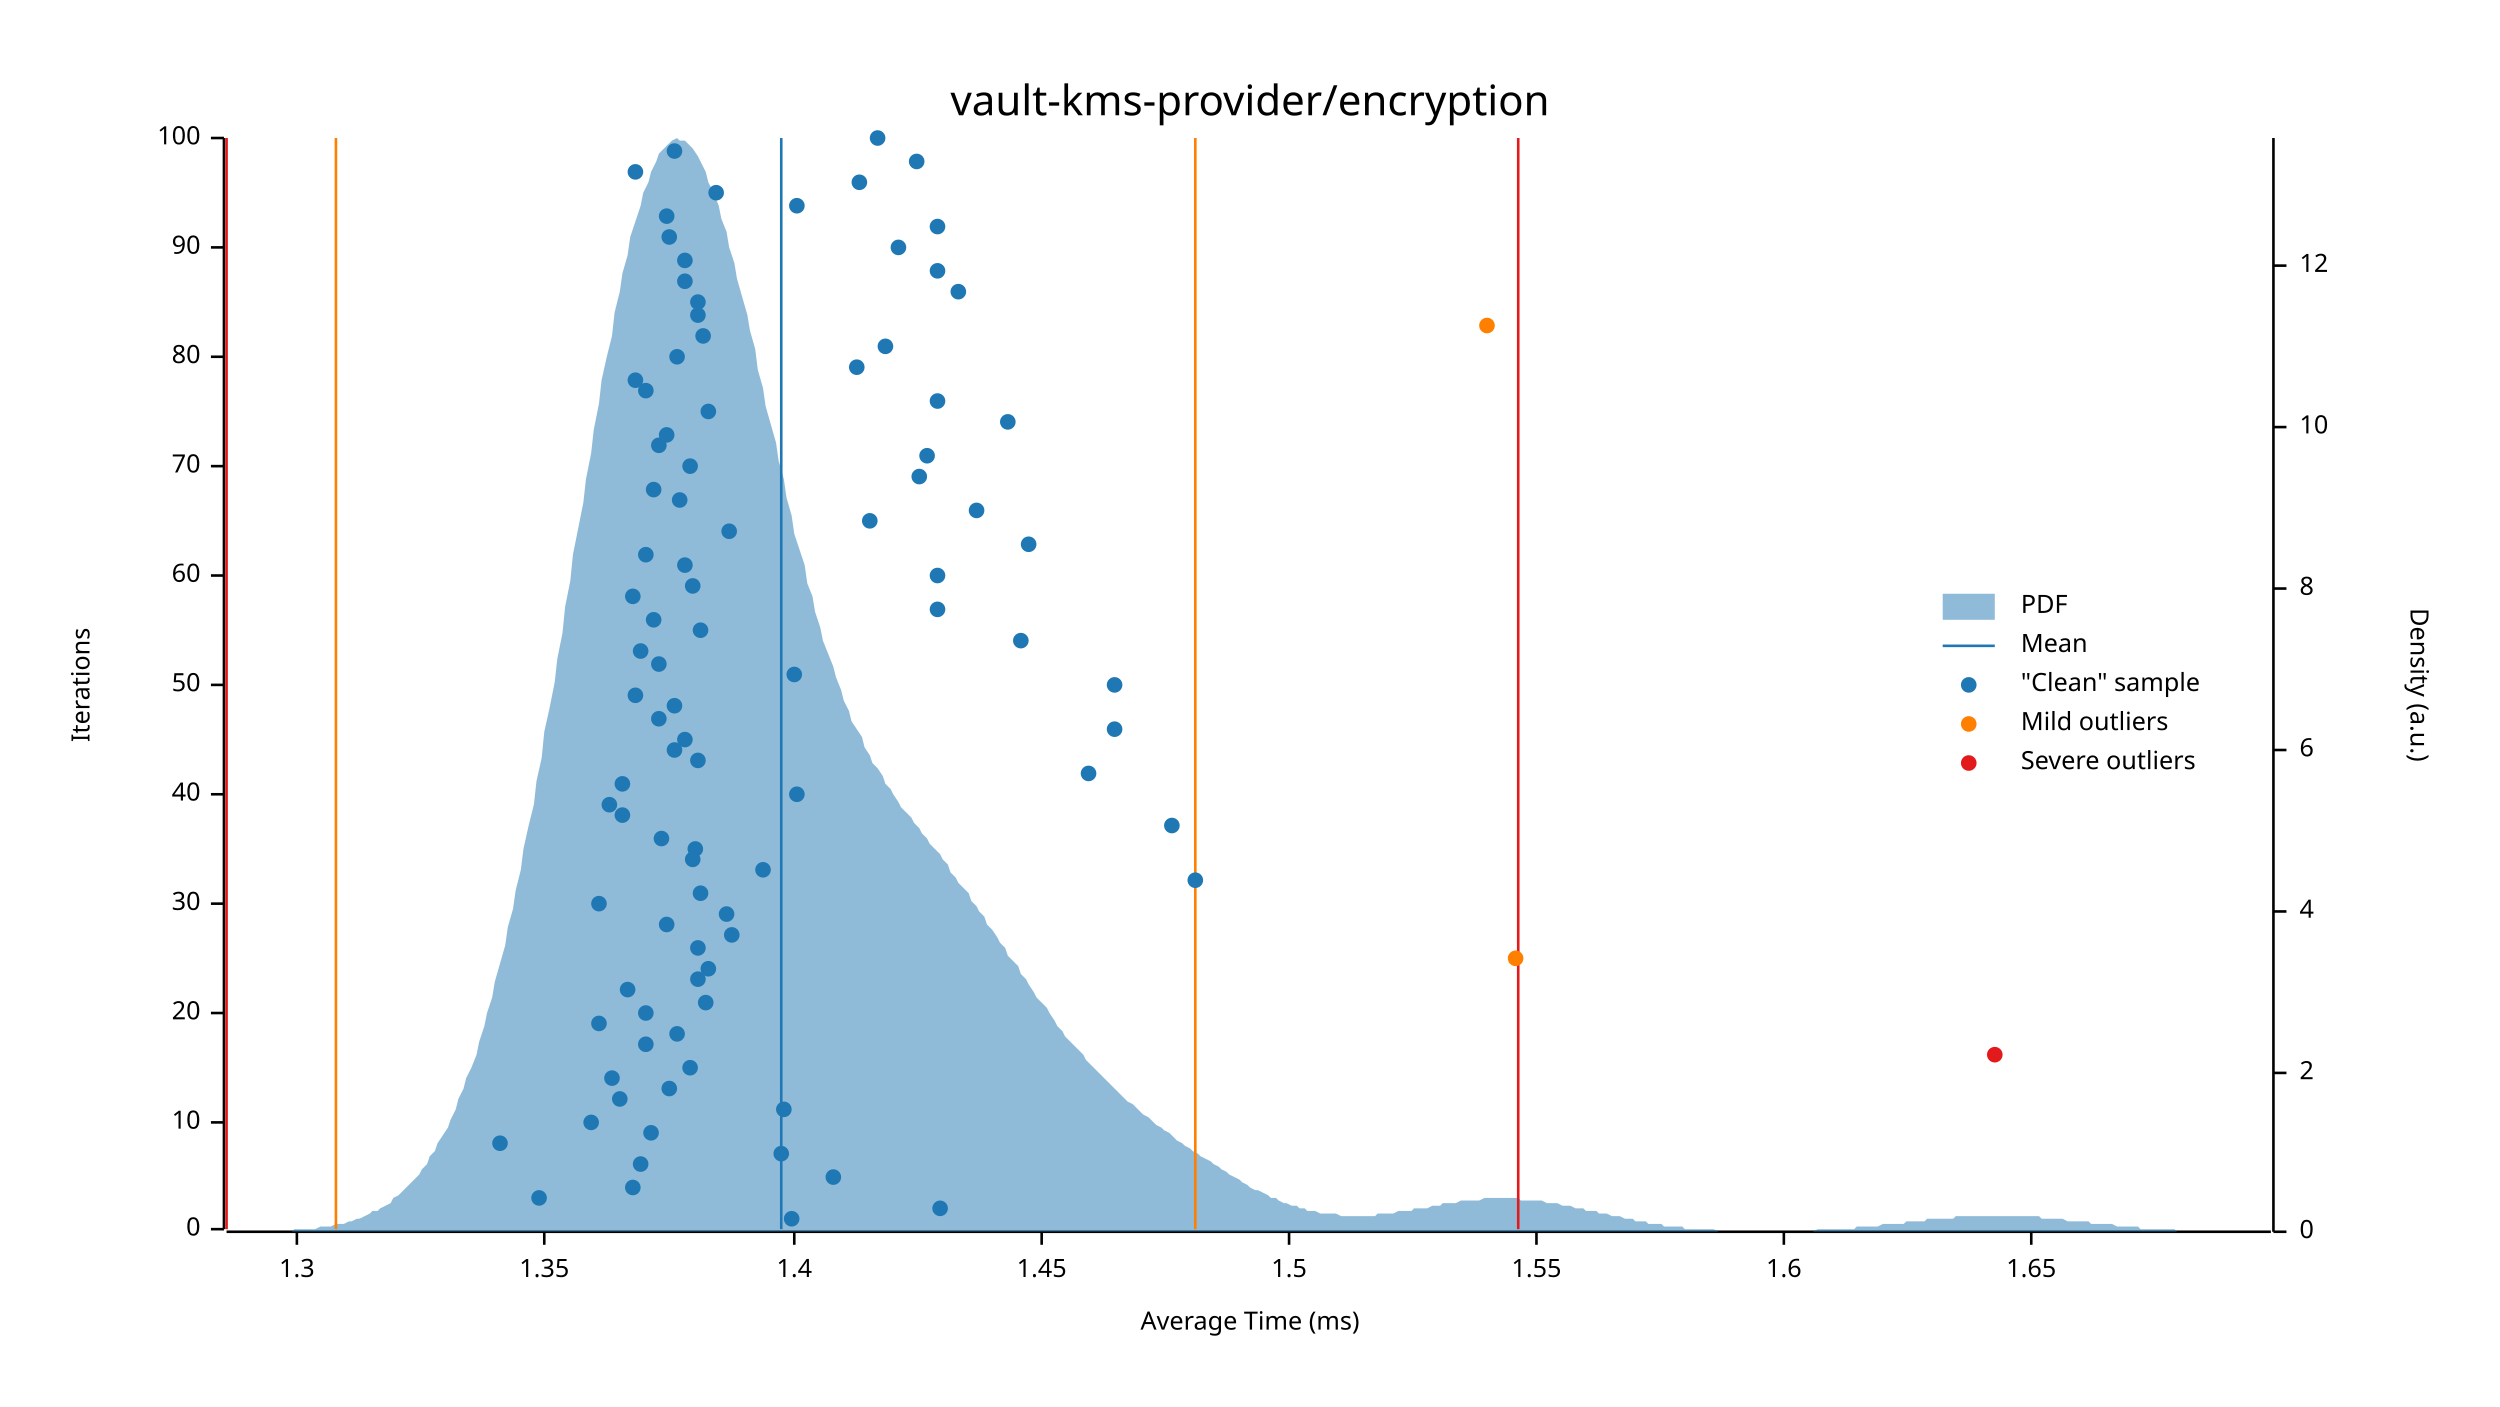
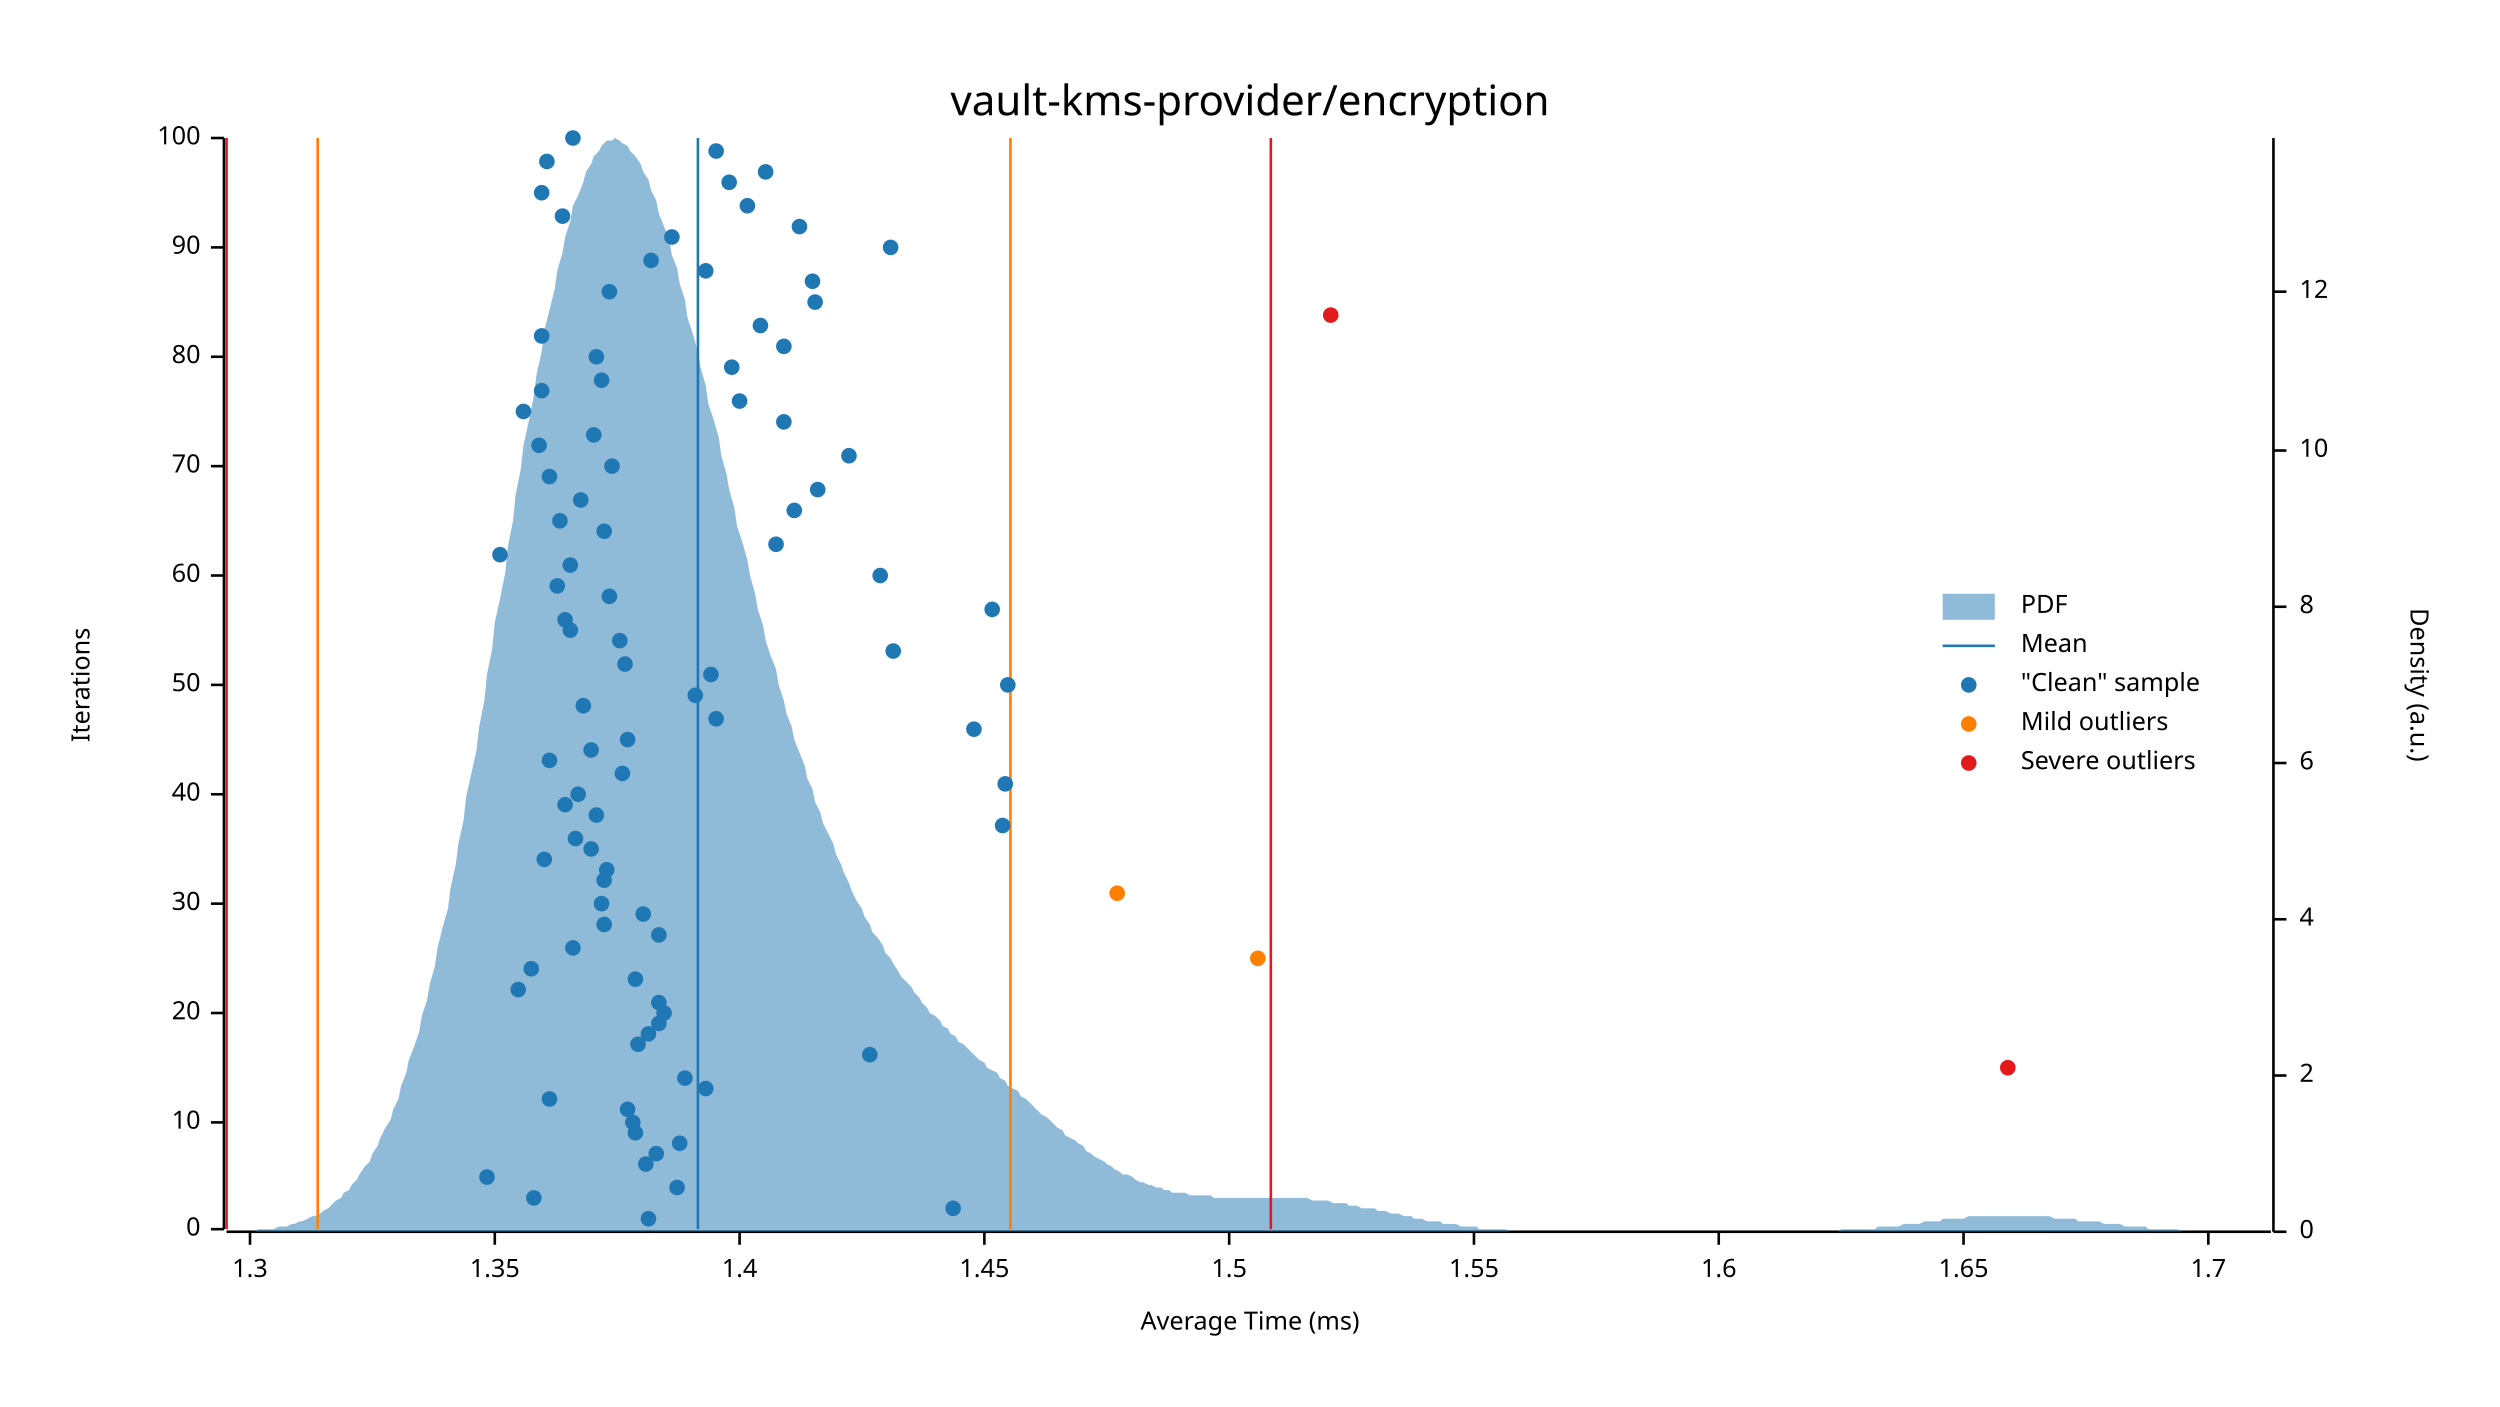
<svg xmlns="http://www.w3.org/2000/svg" width="960" height="540" viewBox="0 0 960 540">
  <text x="480" y="32" dy="0.76em" text-anchor="middle" font-family="sans-serif" font-size="16.129" opacity="1" fill="#000000">
vault-kms-provider/encryption
</text>
  <text x="27" y="263" dy="0.76em" text-anchor="middle" font-family="sans-serif" font-size="9.677" opacity="1" fill="#000000" transform="rotate(270, 27, 263)">
Iterations
</text>
  <text x="480" y="513" dy="-0.5ex" text-anchor="middle" font-family="sans-serif" font-size="9.677" opacity="1" fill="#000000">
Average Time (ms)
</text>
  <polyline fill="none" opacity="1" stroke="#000000" stroke-width="1" points="86,53 86,472 " />
  <text x="77" y="472" dy="0.5ex" text-anchor="end" font-family="sans-serif" font-size="9.677" opacity="1" fill="#000000">
0
</text>
  <polyline fill="none" opacity="1" stroke="#000000" stroke-width="1" points="81,472 86,472 " />
  <text x="77" y="431" dy="0.5ex" text-anchor="end" font-family="sans-serif" font-size="9.677" opacity="1" fill="#000000">
10
</text>
  <polyline fill="none" opacity="1" stroke="#000000" stroke-width="1" points="81,431 86,431 " />
  <text x="77" y="389" dy="0.5ex" text-anchor="end" font-family="sans-serif" font-size="9.677" opacity="1" fill="#000000">
20
</text>
  <polyline fill="none" opacity="1" stroke="#000000" stroke-width="1" points="81,389 86,389 " />
  <text x="77" y="347" dy="0.5ex" text-anchor="end" font-family="sans-serif" font-size="9.677" opacity="1" fill="#000000">
30
</text>
  <polyline fill="none" opacity="1" stroke="#000000" stroke-width="1" points="81,347 86,347 " />
  <text x="77" y="305" dy="0.5ex" text-anchor="end" font-family="sans-serif" font-size="9.677" opacity="1" fill="#000000">
40
</text>
  <polyline fill="none" opacity="1" stroke="#000000" stroke-width="1" points="81,305 86,305 " />
  <text x="77" y="263" dy="0.5ex" text-anchor="end" font-family="sans-serif" font-size="9.677" opacity="1" fill="#000000">
50
</text>
  <polyline fill="none" opacity="1" stroke="#000000" stroke-width="1" points="81,263 86,263 " />
  <text x="77" y="221" dy="0.5ex" text-anchor="end" font-family="sans-serif" font-size="9.677" opacity="1" fill="#000000">
60
</text>
  <polyline fill="none" opacity="1" stroke="#000000" stroke-width="1" points="81,221 86,221 " />
  <text x="77" y="179" dy="0.5ex" text-anchor="end" font-family="sans-serif" font-size="9.677" opacity="1" fill="#000000">
70
</text>
  <polyline fill="none" opacity="1" stroke="#000000" stroke-width="1" points="81,179 86,179 " />
  <text x="77" y="137" dy="0.5ex" text-anchor="end" font-family="sans-serif" font-size="9.677" opacity="1" fill="#000000">
80
</text>
  <polyline fill="none" opacity="1" stroke="#000000" stroke-width="1" points="81,137 86,137 " />
  <text x="77" y="95" dy="0.5ex" text-anchor="end" font-family="sans-serif" font-size="9.677" opacity="1" fill="#000000">
90
</text>
  <polyline fill="none" opacity="1" stroke="#000000" stroke-width="1" points="81,95 86,95 " />
  <text x="77" y="53" dy="0.5ex" text-anchor="end" font-family="sans-serif" font-size="9.677" opacity="1" fill="#000000">
100
</text>
  <polyline fill="none" opacity="1" stroke="#000000" stroke-width="1" points="81,53 86,53 " />
  <polyline fill="none" opacity="1" stroke="#000000" stroke-width="1" points="87,473 872,473 " />
-   <text x="114" y="483" dy="0.76em" text-anchor="middle" font-family="sans-serif" font-size="9.677" opacity="1" fill="#000000">
+   <text x="96" y="483" dy="0.76em" text-anchor="middle" font-family="sans-serif" font-size="9.677" opacity="1" fill="#000000">
1.3
</text>
-   <polyline fill="none" opacity="1" stroke="#000000" stroke-width="1" points="114,473 114,478 " />
-   <text x="209" y="483" dy="0.76em" text-anchor="middle" font-family="sans-serif" font-size="9.677" opacity="1" fill="#000000">
+   <polyline fill="none" opacity="1" stroke="#000000" stroke-width="1" points="96,473 96,478 " />
+   <text x="190" y="483" dy="0.76em" text-anchor="middle" font-family="sans-serif" font-size="9.677" opacity="1" fill="#000000">
1.35
</text>
-   <polyline fill="none" opacity="1" stroke="#000000" stroke-width="1" points="209,473 209,478 " />
-   <text x="305" y="483" dy="0.76em" text-anchor="middle" font-family="sans-serif" font-size="9.677" opacity="1" fill="#000000">
+   <polyline fill="none" opacity="1" stroke="#000000" stroke-width="1" points="190,473 190,478 " />
+   <text x="284" y="483" dy="0.76em" text-anchor="middle" font-family="sans-serif" font-size="9.677" opacity="1" fill="#000000">
1.4
</text>
-   <polyline fill="none" opacity="1" stroke="#000000" stroke-width="1" points="305,473 305,478 " />
-   <text x="400" y="483" dy="0.76em" text-anchor="middle" font-family="sans-serif" font-size="9.677" opacity="1" fill="#000000">
+   <polyline fill="none" opacity="1" stroke="#000000" stroke-width="1" points="284,473 284,478 " />
+   <text x="378" y="483" dy="0.76em" text-anchor="middle" font-family="sans-serif" font-size="9.677" opacity="1" fill="#000000">
1.45
</text>
-   <polyline fill="none" opacity="1" stroke="#000000" stroke-width="1" points="400,473 400,478 " />
-   <text x="495" y="483" dy="0.76em" text-anchor="middle" font-family="sans-serif" font-size="9.677" opacity="1" fill="#000000">
+   <polyline fill="none" opacity="1" stroke="#000000" stroke-width="1" points="378,473 378,478 " />
+   <text x="472" y="483" dy="0.76em" text-anchor="middle" font-family="sans-serif" font-size="9.677" opacity="1" fill="#000000">
1.5
</text>
-   <polyline fill="none" opacity="1" stroke="#000000" stroke-width="1" points="495,473 495,478 " />
-   <text x="590" y="483" dy="0.76em" text-anchor="middle" font-family="sans-serif" font-size="9.677" opacity="1" fill="#000000">
+   <polyline fill="none" opacity="1" stroke="#000000" stroke-width="1" points="472,473 472,478 " />
+   <text x="566" y="483" dy="0.76em" text-anchor="middle" font-family="sans-serif" font-size="9.677" opacity="1" fill="#000000">
1.55
</text>
-   <polyline fill="none" opacity="1" stroke="#000000" stroke-width="1" points="590,473 590,478 " />
-   <text x="685" y="483" dy="0.76em" text-anchor="middle" font-family="sans-serif" font-size="9.677" opacity="1" fill="#000000">
+   <polyline fill="none" opacity="1" stroke="#000000" stroke-width="1" points="566,473 566,478 " />
+   <text x="660" y="483" dy="0.76em" text-anchor="middle" font-family="sans-serif" font-size="9.677" opacity="1" fill="#000000">
1.6
</text>
-   <polyline fill="none" opacity="1" stroke="#000000" stroke-width="1" points="685,473 685,478 " />
-   <text x="780" y="483" dy="0.76em" text-anchor="middle" font-family="sans-serif" font-size="9.677" opacity="1" fill="#000000">
+   <polyline fill="none" opacity="1" stroke="#000000" stroke-width="1" points="660,473 660,478 " />
+   <text x="754" y="483" dy="0.76em" text-anchor="middle" font-family="sans-serif" font-size="9.677" opacity="1" fill="#000000">
1.65
</text>
-   <polyline fill="none" opacity="1" stroke="#000000" stroke-width="1" points="780,473 780,478 " />
+   <polyline fill="none" opacity="1" stroke="#000000" stroke-width="1" points="754,473 754,478 " />
+   <text x="848" y="483" dy="0.76em" text-anchor="middle" font-family="sans-serif" font-size="9.677" opacity="1" fill="#000000">
+ 1.7
+ </text>
+   <polyline fill="none" opacity="1" stroke="#000000" stroke-width="1" points="848,473 848,478 " />
  <text x="933" y="263" dy="0.76em" text-anchor="middle" font-family="sans-serif" font-size="9.677" opacity="1" fill="#000000" transform="rotate(90, 933, 263)">
Density (a.u.)
</text>
  <polyline fill="none" opacity="1" stroke="#000000" stroke-width="1" points="873,53 873,473 " />
  <text x="883" y="473" dy="0.5ex" text-anchor="start" font-family="sans-serif" font-size="9.677" opacity="1" fill="#000000">
0
</text>
  <polyline fill="none" opacity="1" stroke="#000000" stroke-width="1" points="873,473 878,473 " />
-   <text x="883" y="412" dy="0.5ex" text-anchor="start" font-family="sans-serif" font-size="9.677" opacity="1" fill="#000000">
+   <text x="883" y="413" dy="0.5ex" text-anchor="start" font-family="sans-serif" font-size="9.677" opacity="1" fill="#000000">
2
</text>
-   <polyline fill="none" opacity="1" stroke="#000000" stroke-width="1" points="873,412 878,412 " />
-   <text x="883" y="350" dy="0.5ex" text-anchor="start" font-family="sans-serif" font-size="9.677" opacity="1" fill="#000000">
+   <polyline fill="none" opacity="1" stroke="#000000" stroke-width="1" points="873,413 878,413 " />
+   <text x="883" y="353" dy="0.5ex" text-anchor="start" font-family="sans-serif" font-size="9.677" opacity="1" fill="#000000">
4
</text>
-   <polyline fill="none" opacity="1" stroke="#000000" stroke-width="1" points="873,350 878,350 " />
-   <text x="883" y="288" dy="0.5ex" text-anchor="start" font-family="sans-serif" font-size="9.677" opacity="1" fill="#000000">
+   <polyline fill="none" opacity="1" stroke="#000000" stroke-width="1" points="873,353 878,353 " />
+   <text x="883" y="293" dy="0.5ex" text-anchor="start" font-family="sans-serif" font-size="9.677" opacity="1" fill="#000000">
6
</text>
-   <polyline fill="none" opacity="1" stroke="#000000" stroke-width="1" points="873,288 878,288 " />
-   <text x="883" y="226" dy="0.5ex" text-anchor="start" font-family="sans-serif" font-size="9.677" opacity="1" fill="#000000">
+   <polyline fill="none" opacity="1" stroke="#000000" stroke-width="1" points="873,293 878,293 " />
+   <text x="883" y="233" dy="0.5ex" text-anchor="start" font-family="sans-serif" font-size="9.677" opacity="1" fill="#000000">
8
</text>
-   <polyline fill="none" opacity="1" stroke="#000000" stroke-width="1" points="873,226 878,226 " />
-   <text x="883" y="164" dy="0.5ex" text-anchor="start" font-family="sans-serif" font-size="9.677" opacity="1" fill="#000000">
+   <polyline fill="none" opacity="1" stroke="#000000" stroke-width="1" points="873,233 878,233 " />
+   <text x="883" y="173" dy="0.5ex" text-anchor="start" font-family="sans-serif" font-size="9.677" opacity="1" fill="#000000">
10
</text>
-   <polyline fill="none" opacity="1" stroke="#000000" stroke-width="1" points="873,164 878,164 " />
-   <text x="883" y="102" dy="0.5ex" text-anchor="start" font-family="sans-serif" font-size="9.677" opacity="1" fill="#000000">
+   <polyline fill="none" opacity="1" stroke="#000000" stroke-width="1" points="873,173 878,173 " />
+   <text x="883" y="112" dy="0.5ex" text-anchor="start" font-family="sans-serif" font-size="9.677" opacity="1" fill="#000000">
12
</text>
-   <polyline fill="none" opacity="1" stroke="#000000" stroke-width="1" points="873,102 878,102 " />
-   <polygon opacity="0.5" fill="#1F78B4" points="87,473 88,473 90,473 91,473 93,473 94,473 96,473 98,473 99,473 101,473 102,473 104,473 105,473 107,473 109,473 110,473 112,473 113,472 115,472 116,472 118,472 120,472 121,472 123,471 124,471 126,471 127,471 129,470 131,470 132,470 134,469 135,469 137,468 138,468 140,467 142,466 143,465 145,465 146,464 148,463 150,462 151,460 153,459 154,458 156,456 157,455 159,453 161,451 162,449 164,447 165,444 167,442 168,439 170,436 172,433 173,430 175,426 176,422 178,418 179,414 181,410 183,405 184,400 186,394 187,389 189,383 190,377 192,370 194,363 195,356 197,349 198,342 200,334 201,326 203,317 205,309 206,300 208,291 209,281 211,272 213,262 214,253 216,243 217,233 219,223 220,213 222,203 224,193 225,184 227,174 228,165 230,155 231,146 233,137 235,129 236,120 238,112 239,105 241,98 242,91 244,85 246,79 247,74 249,70 250,66 252,62 253,59 255,57 257,55 258,54 260,53 261,54 263,54 264,55 266,57 268,60 269,62 271,66 272,70 274,74 276,79 277,84 279,89 280,95 282,101 283,107 285,114 287,121 288,127 290,134 291,142 293,149 294,156 296,163 298,170 299,177 301,184 302,191 304,198 305,205 307,211 309,217 310,224 312,229 313,235 315,241 316,246 318,251 320,256 321,260 323,265 324,269 326,273 327,277 329,280 331,283 332,287 334,290 335,293 337,295 339,298 340,301 342,303 343,305 345,308 346,310 348,312 350,314 351,316 353,318 354,320 356,322 357,324 359,326 361,328 362,330 364,332 365,335 367,337 368,339 370,341 372,343 373,346 375,348 376,350 378,352 379,355 381,357 383,360 384,362 386,364 387,367 389,369 391,371 392,374 394,376 395,378 397,381 398,383 400,385 402,387 403,389 405,392 406,394 408,396 409,398 411,400 413,402 414,403 416,405 417,407 419,409 420,410 422,412 424,414 425,415 427,417 428,418 430,420 431,421 433,423 435,424 436,425 438,427 439,428 441,429 442,430 444,432 446,433 447,434 449,435 450,436 452,438 454,439 455,440 457,441 458,442 460,443 461,444 463,445 465,446 466,447 468,448 469,449 471,450 472,451 474,452 476,453 477,454 479,455 480,456 482,457 483,457 485,458 487,459 488,460 490,460 491,461 493,462 494,462 496,463 498,463 499,464 501,464 502,465 504,465 505,465 507,466 509,466 510,466 512,466 513,466 515,467 517,467 518,467 520,467 521,467 523,467 524,467 526,467 528,467 529,466 531,466 532,466 534,466 535,466 537,465 539,465 540,465 542,465 543,464 545,464 546,464 548,464 550,463 551,463 553,463 554,462 556,462 557,462 559,462 561,461 562,461 564,461 565,461 567,461 568,461 570,460 572,460 573,460 575,460 576,460 578,460 580,460 581,460 583,460 584,461 586,461 587,461 589,461 591,461 592,461 594,462 595,462 597,462 598,462 600,463 602,463 603,463 605,464 606,464 608,464 609,465 611,465 613,465 614,466 616,466 617,466 619,467 620,467 622,467 624,468 625,468 627,468 628,469 630,469 632,469 633,470 635,470 636,470 638,470 639,471 641,471 643,471 644,471 646,471 647,472 649,472 650,472 652,472 654,472 655,472 657,472 658,472 660,473 661,473 663,473 665,473 666,473 668,473 669,473 671,473 672,473 674,473 676,473 677,473 679,473 680,473 682,473 683,473 685,473 687,473 688,473 690,473 691,473 693,473 695,473 696,473 698,472 699,472 701,472 702,472 704,472 706,472 707,472 709,472 710,472 712,472 713,471 715,471 717,471 718,471 720,471 721,471 723,470 724,470 726,470 728,470 729,470 731,470 732,469 734,469 735,469 737,469 739,469 740,468 742,468 743,468 745,468 746,468 748,468 750,468 751,467 753,467 754,467 756,467 758,467 759,467 761,467 762,467 764,467 765,467 767,467 769,467 770,467 772,467 773,467 775,467 776,467 778,467 780,467 781,467 783,467 784,468 786,468 787,468 789,468 791,468 792,468 794,469 795,469 797,469 798,469 800,469 802,469 803,470 805,470 806,470 808,470 809,470 811,470 813,471 814,471 816,471 817,471 819,471 821,471 822,472 824,472 825,472 827,472 828,472 830,472 832,472 833,472 835,472 836,473 838,473 839,473 841,473 843,473 844,473 846,473 847,473 849,473 850,473 852,473 854,473 855,473 857,473 858,473 860,473 861,473 863,473 865,473 866,473 868,473 869,473 871,473 873,473 873,473 87,473 " />
-   <polyline fill="none" opacity="1" stroke="#1F78B4" stroke-width="1" points="300,472 300,53 " />
-   <polyline fill="none" opacity="1" stroke="#FF7F00" stroke-width="1" points="129,472 129,53 " />
-   <polyline fill="none" opacity="1" stroke="#FF7F00" stroke-width="1" points="459,472 459,53 " />
+   <polyline fill="none" opacity="1" stroke="#000000" stroke-width="1" points="873,112 878,112 " />
+   <polygon opacity="0.5" fill="#1F78B4" points="87,473 88,473 90,473 91,473 93,473 94,473 96,473 98,473 99,472 101,472 102,472 104,472 105,472 107,471 109,471 110,471 112,470 113,470 115,469 116,469 118,468 120,467 121,467 123,466 124,465 126,464 127,463 129,461 131,460 132,458 134,457 135,455 137,453 138,451 140,448 142,446 143,443 145,440 146,437 148,433 150,430 151,426 153,422 154,417 156,412 157,407 159,402 161,396 162,390 164,384 165,378 167,371 168,364 170,356 172,349 173,341 175,332 176,324 178,315 179,306 181,297 183,288 184,279 186,269 187,259 189,249 190,239 192,230 194,220 195,210 197,200 198,190 200,180 201,171 203,162 205,152 206,144 208,135 209,127 211,119 213,111 214,104 216,97 217,91 219,85 220,79 222,75 224,70 225,66 227,63 228,60 230,58 231,56 233,54 235,54 236,53 238,54 239,55 241,56 242,58 244,60 246,63 247,66 249,69 250,73 252,77 253,82 255,87 257,92 258,98 260,103 261,109 263,115 264,122 266,128 268,135 269,141 271,148 272,155 274,161 276,168 277,175 279,182 280,188 282,195 283,202 285,208 287,215 288,221 290,228 291,234 293,240 294,246 296,252 298,257 299,263 301,269 302,274 304,279 305,284 307,289 309,294 310,299 312,303 313,308 315,312 316,316 318,320 320,324 321,328 323,332 324,335 326,339 327,342 329,346 331,349 332,352 334,355 335,358 337,360 339,363 340,366 342,368 343,370 345,373 346,375 348,377 350,379 351,381 353,383 354,385 356,387 357,389 359,390 361,392 362,394 364,395 365,397 367,398 368,400 370,401 372,403 373,404 375,406 376,407 378,408 379,410 381,411 383,412 384,414 386,415 387,417 389,418 391,419 392,421 394,422 395,423 397,425 398,426 400,428 402,429 403,430 405,432 406,433 408,434 409,436 411,437 413,438 414,439 416,440 417,442 419,443 420,444 422,445 424,446 425,447 427,448 428,449 430,450 431,451 433,451 435,452 436,453 438,454 439,454 441,455 442,455 444,456 446,456 447,457 449,457 450,458 452,458 454,458 455,458 457,459 458,459 460,459 461,459 463,459 465,459 466,460 468,460 469,460 471,460 472,460 474,460 476,460 477,460 479,460 480,460 482,460 483,460 485,460 487,460 488,460 490,460 491,460 493,460 494,460 496,460 498,460 499,460 501,460 502,460 504,461 505,461 507,461 509,461 510,461 512,462 513,462 515,462 517,462 518,463 520,463 521,463 523,464 524,464 526,464 528,464 529,465 531,465 532,465 534,466 535,466 537,466 539,467 540,467 542,467 543,468 545,468 546,468 548,469 550,469 551,469 553,469 554,470 556,470 557,470 559,470 561,471 562,471 564,471 565,471 567,471 568,472 570,472 572,472 573,472 575,472 576,472 578,472 580,473 581,473 583,473 584,473 586,473 587,473 589,473 591,473 592,473 594,473 595,473 597,473 598,473 600,473 602,473 603,473 605,473 606,473 608,473 609,473 611,473 613,473 614,473 616,473 617,473 619,473 620,473 622,473 624,473 625,473 627,473 628,473 630,473 632,473 633,473 635,473 636,473 638,473 639,473 641,473 643,473 644,473 646,473 647,473 649,473 650,473 652,473 654,473 655,473 657,473 658,473 660,473 661,473 663,473 665,473 666,473 668,473 669,473 671,473 672,473 674,473 676,473 677,473 679,473 680,473 682,473 683,473 685,473 687,473 688,473 690,473 691,473 693,473 695,473 696,473 698,473 699,473 701,473 702,473 704,473 706,473 707,472 709,472 710,472 712,472 713,472 715,472 717,472 718,472 720,472 721,471 723,471 724,471 726,471 728,471 729,471 731,470 732,470 734,470 735,470 737,470 739,469 740,469 742,469 743,469 745,469 746,468 748,468 750,468 751,468 753,468 754,468 756,467 758,467 759,467 761,467 762,467 764,467 765,467 767,467 769,467 770,467 772,467 773,467 775,467 776,467 778,467 780,467 781,467 783,467 784,467 786,467 787,467 789,468 791,468 792,468 794,468 795,468 797,468 798,469 800,469 802,469 803,469 805,469 806,469 808,470 809,470 811,470 813,470 814,470 816,471 817,471 819,471 821,471 822,471 824,471 825,472 827,472 828,472 830,472 832,472 833,472 835,472 836,472 838,473 839,473 841,473 843,473 844,473 846,473 847,473 849,473 850,473 852,473 854,473 855,473 857,473 858,473 860,473 861,473 863,473 865,473 866,473 868,473 869,473 871,473 873,473 873,473 87,473 " />
+   <polyline fill="none" opacity="1" stroke="#1F78B4" stroke-width="1" points="268,472 268,53 " />
+   <polyline fill="none" opacity="1" stroke="#FF7F00" stroke-width="1" points="122,472 122,53 " />
+   <polyline fill="none" opacity="1" stroke="#FF7F00" stroke-width="1" points="388,472 388,53 " />
  <polyline fill="none" opacity="1" stroke="#E31A1C" stroke-width="1" points="87,472 87,53 " />
-   <polyline fill="none" opacity="1" stroke="#E31A1C" stroke-width="1" points="583,472 583,53 " />
-   <circle cx="304" cy="468" r="3" opacity="1" fill="#1F78B4" stroke="none" stroke-width="1" />
-   <circle cx="361" cy="464" r="3" opacity="1" fill="#1F78B4" stroke="none" stroke-width="1" />
-   <circle cx="207" cy="460" r="3" opacity="1" fill="#1F78B4" stroke="none" stroke-width="1" />
-   <circle cx="243" cy="456" r="3" opacity="1" fill="#1F78B4" stroke="none" stroke-width="1" />
-   <circle cx="320" cy="452" r="3" opacity="1" fill="#1F78B4" stroke="none" stroke-width="1" />
-   <circle cx="246" cy="447" r="3" opacity="1" fill="#1F78B4" stroke="none" stroke-width="1" />
-   <circle cx="300" cy="443" r="3" opacity="1" fill="#1F78B4" stroke="none" stroke-width="1" />
-   <circle cx="192" cy="439" r="3" opacity="1" fill="#1F78B4" stroke="none" stroke-width="1" />
-   <circle cx="250" cy="435" r="3" opacity="1" fill="#1F78B4" stroke="none" stroke-width="1" />
-   <circle cx="227" cy="431" r="3" opacity="1" fill="#1F78B4" stroke="none" stroke-width="1" />
-   <circle cx="301" cy="426" r="3" opacity="1" fill="#1F78B4" stroke="none" stroke-width="1" />
-   <circle cx="238" cy="422" r="3" opacity="1" fill="#1F78B4" stroke="none" stroke-width="1" />
-   <circle cx="257" cy="418" r="3" opacity="1" fill="#1F78B4" stroke="none" stroke-width="1" />
-   <circle cx="235" cy="414" r="3" opacity="1" fill="#1F78B4" stroke="none" stroke-width="1" />
-   <circle cx="265" cy="410" r="3" opacity="1" fill="#1F78B4" stroke="none" stroke-width="1" />
-   <circle cx="248" cy="401" r="3" opacity="1" fill="#1F78B4" stroke="none" stroke-width="1" />
-   <circle cx="260" cy="397" r="3" opacity="1" fill="#1F78B4" stroke="none" stroke-width="1" />
-   <circle cx="230" cy="393" r="3" opacity="1" fill="#1F78B4" stroke="none" stroke-width="1" />
-   <circle cx="248" cy="389" r="3" opacity="1" fill="#1F78B4" stroke="none" stroke-width="1" />
-   <circle cx="271" cy="385" r="3" opacity="1" fill="#1F78B4" stroke="none" stroke-width="1" />
-   <circle cx="241" cy="380" r="3" opacity="1" fill="#1F78B4" stroke="none" stroke-width="1" />
-   <circle cx="268" cy="376" r="3" opacity="1" fill="#1F78B4" stroke="none" stroke-width="1" />
-   <circle cx="272" cy="372" r="3" opacity="1" fill="#1F78B4" stroke="none" stroke-width="1" />
-   <circle cx="268" cy="364" r="3" opacity="1" fill="#1F78B4" stroke="none" stroke-width="1" />
-   <circle cx="281" cy="359" r="3" opacity="1" fill="#1F78B4" stroke="none" stroke-width="1" />
-   <circle cx="256" cy="355" r="3" opacity="1" fill="#1F78B4" stroke="none" stroke-width="1" />
-   <circle cx="279" cy="351" r="3" opacity="1" fill="#1F78B4" stroke="none" stroke-width="1" />
-   <circle cx="230" cy="347" r="3" opacity="1" fill="#1F78B4" stroke="none" stroke-width="1" />
-   <circle cx="269" cy="343" r="3" opacity="1" fill="#1F78B4" stroke="none" stroke-width="1" />
-   <circle cx="459" cy="338" r="3" opacity="1" fill="#1F78B4" stroke="none" stroke-width="1" />
-   <circle cx="293" cy="334" r="3" opacity="1" fill="#1F78B4" stroke="none" stroke-width="1" />
-   <circle cx="266" cy="330" r="3" opacity="1" fill="#1F78B4" stroke="none" stroke-width="1" />
-   <circle cx="267" cy="326" r="3" opacity="1" fill="#1F78B4" stroke="none" stroke-width="1" />
-   <circle cx="254" cy="322" r="3" opacity="1" fill="#1F78B4" stroke="none" stroke-width="1" />
-   <circle cx="450" cy="317" r="3" opacity="1" fill="#1F78B4" stroke="none" stroke-width="1" />
-   <circle cx="239" cy="313" r="3" opacity="1" fill="#1F78B4" stroke="none" stroke-width="1" />
-   <circle cx="234" cy="309" r="3" opacity="1" fill="#1F78B4" stroke="none" stroke-width="1" />
-   <circle cx="306" cy="305" r="3" opacity="1" fill="#1F78B4" stroke="none" stroke-width="1" />
-   <circle cx="239" cy="301" r="3" opacity="1" fill="#1F78B4" stroke="none" stroke-width="1" />
-   <circle cx="418" cy="297" r="3" opacity="1" fill="#1F78B4" stroke="none" stroke-width="1" />
-   <circle cx="268" cy="292" r="3" opacity="1" fill="#1F78B4" stroke="none" stroke-width="1" />
-   <circle cx="259" cy="288" r="3" opacity="1" fill="#1F78B4" stroke="none" stroke-width="1" />
-   <circle cx="263" cy="284" r="3" opacity="1" fill="#1F78B4" stroke="none" stroke-width="1" />
-   <circle cx="428" cy="280" r="3" opacity="1" fill="#1F78B4" stroke="none" stroke-width="1" />
-   <circle cx="253" cy="276" r="3" opacity="1" fill="#1F78B4" stroke="none" stroke-width="1" />
-   <circle cx="259" cy="271" r="3" opacity="1" fill="#1F78B4" stroke="none" stroke-width="1" />
-   <circle cx="244" cy="267" r="3" opacity="1" fill="#1F78B4" stroke="none" stroke-width="1" />
-   <circle cx="428" cy="263" r="3" opacity="1" fill="#1F78B4" stroke="none" stroke-width="1" />
-   <circle cx="305" cy="259" r="3" opacity="1" fill="#1F78B4" stroke="none" stroke-width="1" />
-   <circle cx="253" cy="255" r="3" opacity="1" fill="#1F78B4" stroke="none" stroke-width="1" />
-   <circle cx="246" cy="250" r="3" opacity="1" fill="#1F78B4" stroke="none" stroke-width="1" />
-   <circle cx="392" cy="246" r="3" opacity="1" fill="#1F78B4" stroke="none" stroke-width="1" />
-   <circle cx="269" cy="242" r="3" opacity="1" fill="#1F78B4" stroke="none" stroke-width="1" />
-   <circle cx="251" cy="238" r="3" opacity="1" fill="#1F78B4" stroke="none" stroke-width="1" />
-   <circle cx="360" cy="234" r="3" opacity="1" fill="#1F78B4" stroke="none" stroke-width="1" />
-   <circle cx="243" cy="229" r="3" opacity="1" fill="#1F78B4" stroke="none" stroke-width="1" />
-   <circle cx="266" cy="225" r="3" opacity="1" fill="#1F78B4" stroke="none" stroke-width="1" />
-   <circle cx="360" cy="221" r="3" opacity="1" fill="#1F78B4" stroke="none" stroke-width="1" />
-   <circle cx="263" cy="217" r="3" opacity="1" fill="#1F78B4" stroke="none" stroke-width="1" />
-   <circle cx="248" cy="213" r="3" opacity="1" fill="#1F78B4" stroke="none" stroke-width="1" />
-   <circle cx="395" cy="209" r="3" opacity="1" fill="#1F78B4" stroke="none" stroke-width="1" />
-   <circle cx="280" cy="204" r="3" opacity="1" fill="#1F78B4" stroke="none" stroke-width="1" />
-   <circle cx="334" cy="200" r="3" opacity="1" fill="#1F78B4" stroke="none" stroke-width="1" />
-   <circle cx="375" cy="196" r="3" opacity="1" fill="#1F78B4" stroke="none" stroke-width="1" />
-   <circle cx="261" cy="192" r="3" opacity="1" fill="#1F78B4" stroke="none" stroke-width="1" />
-   <circle cx="251" cy="188" r="3" opacity="1" fill="#1F78B4" stroke="none" stroke-width="1" />
-   <circle cx="353" cy="183" r="3" opacity="1" fill="#1F78B4" stroke="none" stroke-width="1" />
-   <circle cx="265" cy="179" r="3" opacity="1" fill="#1F78B4" stroke="none" stroke-width="1" />
-   <circle cx="356" cy="175" r="3" opacity="1" fill="#1F78B4" stroke="none" stroke-width="1" />
-   <circle cx="253" cy="171" r="3" opacity="1" fill="#1F78B4" stroke="none" stroke-width="1" />
-   <circle cx="256" cy="167" r="3" opacity="1" fill="#1F78B4" stroke="none" stroke-width="1" />
-   <circle cx="387" cy="162" r="3" opacity="1" fill="#1F78B4" stroke="none" stroke-width="1" />
-   <circle cx="272" cy="158" r="3" opacity="1" fill="#1F78B4" stroke="none" stroke-width="1" />
-   <circle cx="360" cy="154" r="3" opacity="1" fill="#1F78B4" stroke="none" stroke-width="1" />
-   <circle cx="248" cy="150" r="3" opacity="1" fill="#1F78B4" stroke="none" stroke-width="1" />
-   <circle cx="244" cy="146" r="3" opacity="1" fill="#1F78B4" stroke="none" stroke-width="1" />
-   <circle cx="329" cy="141" r="3" opacity="1" fill="#1F78B4" stroke="none" stroke-width="1" />
-   <circle cx="260" cy="137" r="3" opacity="1" fill="#1F78B4" stroke="none" stroke-width="1" />
-   <circle cx="340" cy="133" r="3" opacity="1" fill="#1F78B4" stroke="none" stroke-width="1" />
-   <circle cx="270" cy="129" r="3" opacity="1" fill="#1F78B4" stroke="none" stroke-width="1" />
-   <circle cx="268" cy="121" r="3" opacity="1" fill="#1F78B4" stroke="none" stroke-width="1" />
-   <circle cx="268" cy="116" r="3" opacity="1" fill="#1F78B4" stroke="none" stroke-width="1" />
-   <circle cx="368" cy="112" r="3" opacity="1" fill="#1F78B4" stroke="none" stroke-width="1" />
-   <circle cx="263" cy="108" r="3" opacity="1" fill="#1F78B4" stroke="none" stroke-width="1" />
-   <circle cx="360" cy="104" r="3" opacity="1" fill="#1F78B4" stroke="none" stroke-width="1" />
-   <circle cx="263" cy="100" r="3" opacity="1" fill="#1F78B4" stroke="none" stroke-width="1" />
-   <circle cx="345" cy="95" r="3" opacity="1" fill="#1F78B4" stroke="none" stroke-width="1" />
-   <circle cx="257" cy="91" r="3" opacity="1" fill="#1F78B4" stroke="none" stroke-width="1" />
-   <circle cx="360" cy="87" r="3" opacity="1" fill="#1F78B4" stroke="none" stroke-width="1" />
-   <circle cx="256" cy="83" r="3" opacity="1" fill="#1F78B4" stroke="none" stroke-width="1" />
-   <circle cx="306" cy="79" r="3" opacity="1" fill="#1F78B4" stroke="none" stroke-width="1" />
-   <circle cx="275" cy="74" r="3" opacity="1" fill="#1F78B4" stroke="none" stroke-width="1" />
-   <circle cx="330" cy="70" r="3" opacity="1" fill="#1F78B4" stroke="none" stroke-width="1" />
-   <circle cx="244" cy="66" r="3" opacity="1" fill="#1F78B4" stroke="none" stroke-width="1" />
-   <circle cx="352" cy="62" r="3" opacity="1" fill="#1F78B4" stroke="none" stroke-width="1" />
-   <circle cx="259" cy="58" r="3" opacity="1" fill="#1F78B4" stroke="none" stroke-width="1" />
-   <circle cx="337" cy="53" r="3" opacity="1" fill="#1F78B4" stroke="none" stroke-width="1" />
-   <circle cx="582" cy="368" r="3" opacity="1" fill="#FF7F00" stroke="none" stroke-width="1" />
-   <circle cx="571" cy="125" r="3" opacity="1" fill="#FF7F00" stroke="none" stroke-width="1" />
-   <circle cx="766" cy="405" r="3" opacity="1" fill="#E31A1C" stroke="none" stroke-width="1" />
+   <polyline fill="none" opacity="1" stroke="#E31A1C" stroke-width="1" points="488,472 488,53 " />
+   <circle cx="249" cy="468" r="3" opacity="1" fill="#1F78B4" stroke="none" stroke-width="1" />
+   <circle cx="366" cy="464" r="3" opacity="1" fill="#1F78B4" stroke="none" stroke-width="1" />
+   <circle cx="205" cy="460" r="3" opacity="1" fill="#1F78B4" stroke="none" stroke-width="1" />
+   <circle cx="260" cy="456" r="3" opacity="1" fill="#1F78B4" stroke="none" stroke-width="1" />
+   <circle cx="187" cy="452" r="3" opacity="1" fill="#1F78B4" stroke="none" stroke-width="1" />
+   <circle cx="248" cy="447" r="3" opacity="1" fill="#1F78B4" stroke="none" stroke-width="1" />
+   <circle cx="252" cy="443" r="3" opacity="1" fill="#1F78B4" stroke="none" stroke-width="1" />
+   <circle cx="261" cy="439" r="3" opacity="1" fill="#1F78B4" stroke="none" stroke-width="1" />
+   <circle cx="244" cy="435" r="3" opacity="1" fill="#1F78B4" stroke="none" stroke-width="1" />
+   <circle cx="243" cy="431" r="3" opacity="1" fill="#1F78B4" stroke="none" stroke-width="1" />
+   <circle cx="241" cy="426" r="3" opacity="1" fill="#1F78B4" stroke="none" stroke-width="1" />
+   <circle cx="211" cy="422" r="3" opacity="1" fill="#1F78B4" stroke="none" stroke-width="1" />
+   <circle cx="271" cy="418" r="3" opacity="1" fill="#1F78B4" stroke="none" stroke-width="1" />
+   <circle cx="263" cy="414" r="3" opacity="1" fill="#1F78B4" stroke="none" stroke-width="1" />
+   <circle cx="334" cy="405" r="3" opacity="1" fill="#1F78B4" stroke="none" stroke-width="1" />
+   <circle cx="245" cy="401" r="3" opacity="1" fill="#1F78B4" stroke="none" stroke-width="1" />
+   <circle cx="249" cy="397" r="3" opacity="1" fill="#1F78B4" stroke="none" stroke-width="1" />
+   <circle cx="253" cy="393" r="3" opacity="1" fill="#1F78B4" stroke="none" stroke-width="1" />
+   <circle cx="255" cy="389" r="3" opacity="1" fill="#1F78B4" stroke="none" stroke-width="1" />
+   <circle cx="253" cy="385" r="3" opacity="1" fill="#1F78B4" stroke="none" stroke-width="1" />
+   <circle cx="199" cy="380" r="3" opacity="1" fill="#1F78B4" stroke="none" stroke-width="1" />
+   <circle cx="244" cy="376" r="3" opacity="1" fill="#1F78B4" stroke="none" stroke-width="1" />
+   <circle cx="204" cy="372" r="3" opacity="1" fill="#1F78B4" stroke="none" stroke-width="1" />
+   <circle cx="220" cy="364" r="3" opacity="1" fill="#1F78B4" stroke="none" stroke-width="1" />
+   <circle cx="253" cy="359" r="3" opacity="1" fill="#1F78B4" stroke="none" stroke-width="1" />
+   <circle cx="232" cy="355" r="3" opacity="1" fill="#1F78B4" stroke="none" stroke-width="1" />
+   <circle cx="247" cy="351" r="3" opacity="1" fill="#1F78B4" stroke="none" stroke-width="1" />
+   <circle cx="231" cy="347" r="3" opacity="1" fill="#1F78B4" stroke="none" stroke-width="1" />
+   <circle cx="232" cy="338" r="3" opacity="1" fill="#1F78B4" stroke="none" stroke-width="1" />
+   <circle cx="233" cy="334" r="3" opacity="1" fill="#1F78B4" stroke="none" stroke-width="1" />
+   <circle cx="209" cy="330" r="3" opacity="1" fill="#1F78B4" stroke="none" stroke-width="1" />
+   <circle cx="227" cy="326" r="3" opacity="1" fill="#1F78B4" stroke="none" stroke-width="1" />
+   <circle cx="221" cy="322" r="3" opacity="1" fill="#1F78B4" stroke="none" stroke-width="1" />
+   <circle cx="385" cy="317" r="3" opacity="1" fill="#1F78B4" stroke="none" stroke-width="1" />
+   <circle cx="229" cy="313" r="3" opacity="1" fill="#1F78B4" stroke="none" stroke-width="1" />
+   <circle cx="217" cy="309" r="3" opacity="1" fill="#1F78B4" stroke="none" stroke-width="1" />
+   <circle cx="222" cy="305" r="3" opacity="1" fill="#1F78B4" stroke="none" stroke-width="1" />
+   <circle cx="386" cy="301" r="3" opacity="1" fill="#1F78B4" stroke="none" stroke-width="1" />
+   <circle cx="239" cy="297" r="3" opacity="1" fill="#1F78B4" stroke="none" stroke-width="1" />
+   <circle cx="211" cy="292" r="3" opacity="1" fill="#1F78B4" stroke="none" stroke-width="1" />
+   <circle cx="227" cy="288" r="3" opacity="1" fill="#1F78B4" stroke="none" stroke-width="1" />
+   <circle cx="241" cy="284" r="3" opacity="1" fill="#1F78B4" stroke="none" stroke-width="1" />
+   <circle cx="374" cy="280" r="3" opacity="1" fill="#1F78B4" stroke="none" stroke-width="1" />
+   <circle cx="275" cy="276" r="3" opacity="1" fill="#1F78B4" stroke="none" stroke-width="1" />
+   <circle cx="224" cy="271" r="3" opacity="1" fill="#1F78B4" stroke="none" stroke-width="1" />
+   <circle cx="267" cy="267" r="3" opacity="1" fill="#1F78B4" stroke="none" stroke-width="1" />
+   <circle cx="387" cy="263" r="3" opacity="1" fill="#1F78B4" stroke="none" stroke-width="1" />
+   <circle cx="273" cy="259" r="3" opacity="1" fill="#1F78B4" stroke="none" stroke-width="1" />
+   <circle cx="240" cy="255" r="3" opacity="1" fill="#1F78B4" stroke="none" stroke-width="1" />
+   <circle cx="343" cy="250" r="3" opacity="1" fill="#1F78B4" stroke="none" stroke-width="1" />
+   <circle cx="238" cy="246" r="3" opacity="1" fill="#1F78B4" stroke="none" stroke-width="1" />
+   <circle cx="219" cy="242" r="3" opacity="1" fill="#1F78B4" stroke="none" stroke-width="1" />
+   <circle cx="217" cy="238" r="3" opacity="1" fill="#1F78B4" stroke="none" stroke-width="1" />
+   <circle cx="381" cy="234" r="3" opacity="1" fill="#1F78B4" stroke="none" stroke-width="1" />
+   <circle cx="234" cy="229" r="3" opacity="1" fill="#1F78B4" stroke="none" stroke-width="1" />
+   <circle cx="214" cy="225" r="3" opacity="1" fill="#1F78B4" stroke="none" stroke-width="1" />
+   <circle cx="338" cy="221" r="3" opacity="1" fill="#1F78B4" stroke="none" stroke-width="1" />
+   <circle cx="219" cy="217" r="3" opacity="1" fill="#1F78B4" stroke="none" stroke-width="1" />
+   <circle cx="192" cy="213" r="3" opacity="1" fill="#1F78B4" stroke="none" stroke-width="1" />
+   <circle cx="298" cy="209" r="3" opacity="1" fill="#1F78B4" stroke="none" stroke-width="1" />
+   <circle cx="232" cy="204" r="3" opacity="1" fill="#1F78B4" stroke="none" stroke-width="1" />
+   <circle cx="215" cy="200" r="3" opacity="1" fill="#1F78B4" stroke="none" stroke-width="1" />
+   <circle cx="305" cy="196" r="3" opacity="1" fill="#1F78B4" stroke="none" stroke-width="1" />
+   <circle cx="223" cy="192" r="3" opacity="1" fill="#1F78B4" stroke="none" stroke-width="1" />
+   <circle cx="314" cy="188" r="3" opacity="1" fill="#1F78B4" stroke="none" stroke-width="1" />
+   <circle cx="211" cy="183" r="3" opacity="1" fill="#1F78B4" stroke="none" stroke-width="1" />
+   <circle cx="235" cy="179" r="3" opacity="1" fill="#1F78B4" stroke="none" stroke-width="1" />
+   <circle cx="326" cy="175" r="3" opacity="1" fill="#1F78B4" stroke="none" stroke-width="1" />
+   <circle cx="207" cy="171" r="3" opacity="1" fill="#1F78B4" stroke="none" stroke-width="1" />
+   <circle cx="228" cy="167" r="3" opacity="1" fill="#1F78B4" stroke="none" stroke-width="1" />
+   <circle cx="301" cy="162" r="3" opacity="1" fill="#1F78B4" stroke="none" stroke-width="1" />
+   <circle cx="201" cy="158" r="3" opacity="1" fill="#1F78B4" stroke="none" stroke-width="1" />
+   <circle cx="284" cy="154" r="3" opacity="1" fill="#1F78B4" stroke="none" stroke-width="1" />
+   <circle cx="208" cy="150" r="3" opacity="1" fill="#1F78B4" stroke="none" stroke-width="1" />
+   <circle cx="231" cy="146" r="3" opacity="1" fill="#1F78B4" stroke="none" stroke-width="1" />
+   <circle cx="281" cy="141" r="3" opacity="1" fill="#1F78B4" stroke="none" stroke-width="1" />
+   <circle cx="229" cy="137" r="3" opacity="1" fill="#1F78B4" stroke="none" stroke-width="1" />
+   <circle cx="301" cy="133" r="3" opacity="1" fill="#1F78B4" stroke="none" stroke-width="1" />
+   <circle cx="208" cy="129" r="3" opacity="1" fill="#1F78B4" stroke="none" stroke-width="1" />
+   <circle cx="292" cy="125" r="3" opacity="1" fill="#1F78B4" stroke="none" stroke-width="1" />
+   <circle cx="313" cy="116" r="3" opacity="1" fill="#1F78B4" stroke="none" stroke-width="1" />
+   <circle cx="234" cy="112" r="3" opacity="1" fill="#1F78B4" stroke="none" stroke-width="1" />
+   <circle cx="312" cy="108" r="3" opacity="1" fill="#1F78B4" stroke="none" stroke-width="1" />
+   <circle cx="271" cy="104" r="3" opacity="1" fill="#1F78B4" stroke="none" stroke-width="1" />
+   <circle cx="250" cy="100" r="3" opacity="1" fill="#1F78B4" stroke="none" stroke-width="1" />
+   <circle cx="342" cy="95" r="3" opacity="1" fill="#1F78B4" stroke="none" stroke-width="1" />
+   <circle cx="258" cy="91" r="3" opacity="1" fill="#1F78B4" stroke="none" stroke-width="1" />
+   <circle cx="307" cy="87" r="3" opacity="1" fill="#1F78B4" stroke="none" stroke-width="1" />
+   <circle cx="216" cy="83" r="3" opacity="1" fill="#1F78B4" stroke="none" stroke-width="1" />
+   <circle cx="287" cy="79" r="3" opacity="1" fill="#1F78B4" stroke="none" stroke-width="1" />
+   <circle cx="208" cy="74" r="3" opacity="1" fill="#1F78B4" stroke="none" stroke-width="1" />
+   <circle cx="280" cy="70" r="3" opacity="1" fill="#1F78B4" stroke="none" stroke-width="1" />
+   <circle cx="294" cy="66" r="3" opacity="1" fill="#1F78B4" stroke="none" stroke-width="1" />
+   <circle cx="210" cy="62" r="3" opacity="1" fill="#1F78B4" stroke="none" stroke-width="1" />
+   <circle cx="275" cy="58" r="3" opacity="1" fill="#1F78B4" stroke="none" stroke-width="1" />
+   <circle cx="220" cy="53" r="3" opacity="1" fill="#1F78B4" stroke="none" stroke-width="1" />
+   <circle cx="483" cy="368" r="3" opacity="1" fill="#FF7F00" stroke="none" stroke-width="1" />
+   <circle cx="429" cy="343" r="3" opacity="1" fill="#FF7F00" stroke="none" stroke-width="1" />
+   <circle cx="771" cy="410" r="3" opacity="1" fill="#E31A1C" stroke="none" stroke-width="1" />
+   <circle cx="511" cy="121" r="3" opacity="1" fill="#E31A1C" stroke="none" stroke-width="1" />
  <text x="776" y="228" dy="0.76em" text-anchor="start" font-family="sans-serif" font-size="9.677" opacity="1" fill="#000000">
PDF
</text>
  <text x="776" y="243" dy="0.76em" text-anchor="start" font-family="sans-serif" font-size="9.677" opacity="1" fill="#000000">
Mean
</text>
  <text x="776" y="258" dy="0.76em" text-anchor="start" font-family="sans-serif" font-size="9.677" opacity="1" fill="#000000">
"Clean" sample
</text>
  <text x="776" y="273" dy="0.76em" text-anchor="start" font-family="sans-serif" font-size="9.677" opacity="1" fill="#000000">
Mild outliers
</text>
  <text x="776" y="288" dy="0.76em" text-anchor="start" font-family="sans-serif" font-size="9.677" opacity="1" fill="#000000">
Severe outliers
</text>
  <rect x="746" y="228" width="20" height="10" opacity="0.5" fill="#1F78B4" stroke="none" />
  <polyline fill="none" opacity="1" stroke="#1F78B4" stroke-width="1" points="746,248 766,248 " />
  <circle cx="756" cy="263" r="3" opacity="1" fill="#1F78B4" stroke="none" stroke-width="1" />
  <circle cx="756" cy="278" r="3" opacity="1" fill="#FF7F00" stroke="none" stroke-width="1" />
  <circle cx="756" cy="293" r="3" opacity="1" fill="#E31A1C" stroke="none" stroke-width="1" />
</svg>
